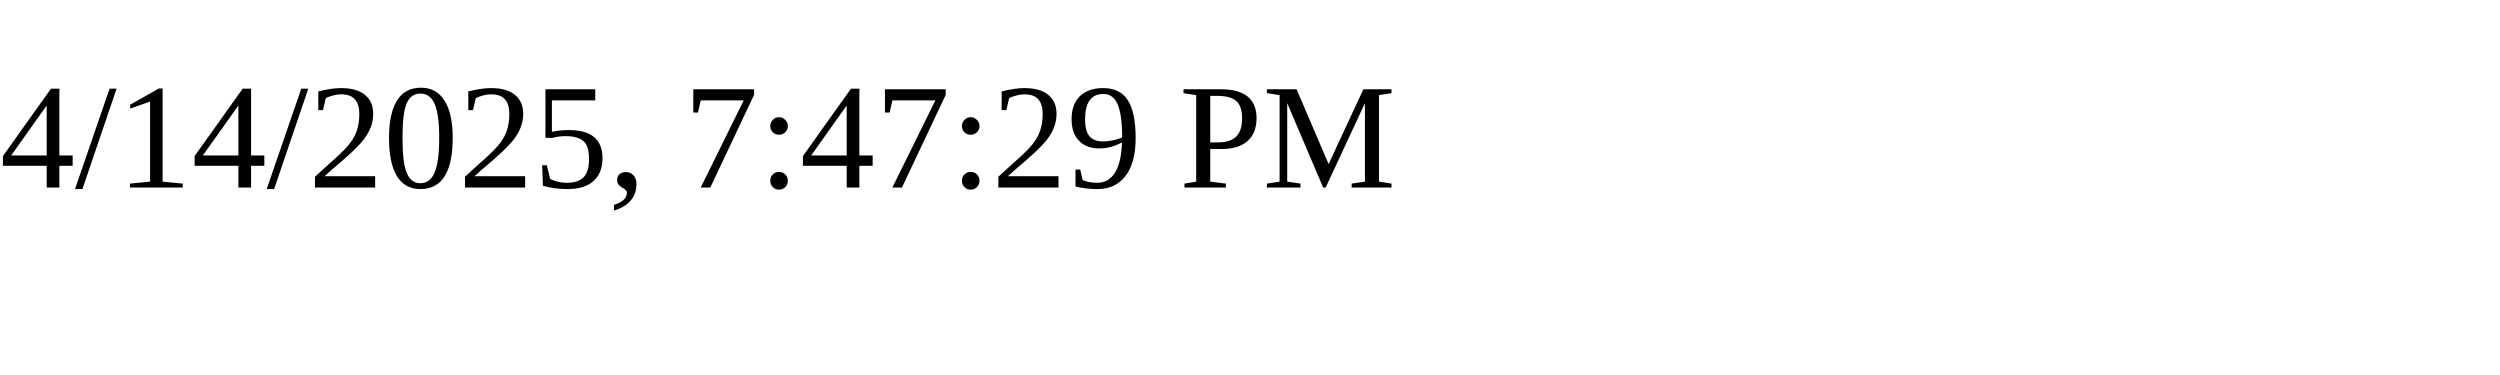
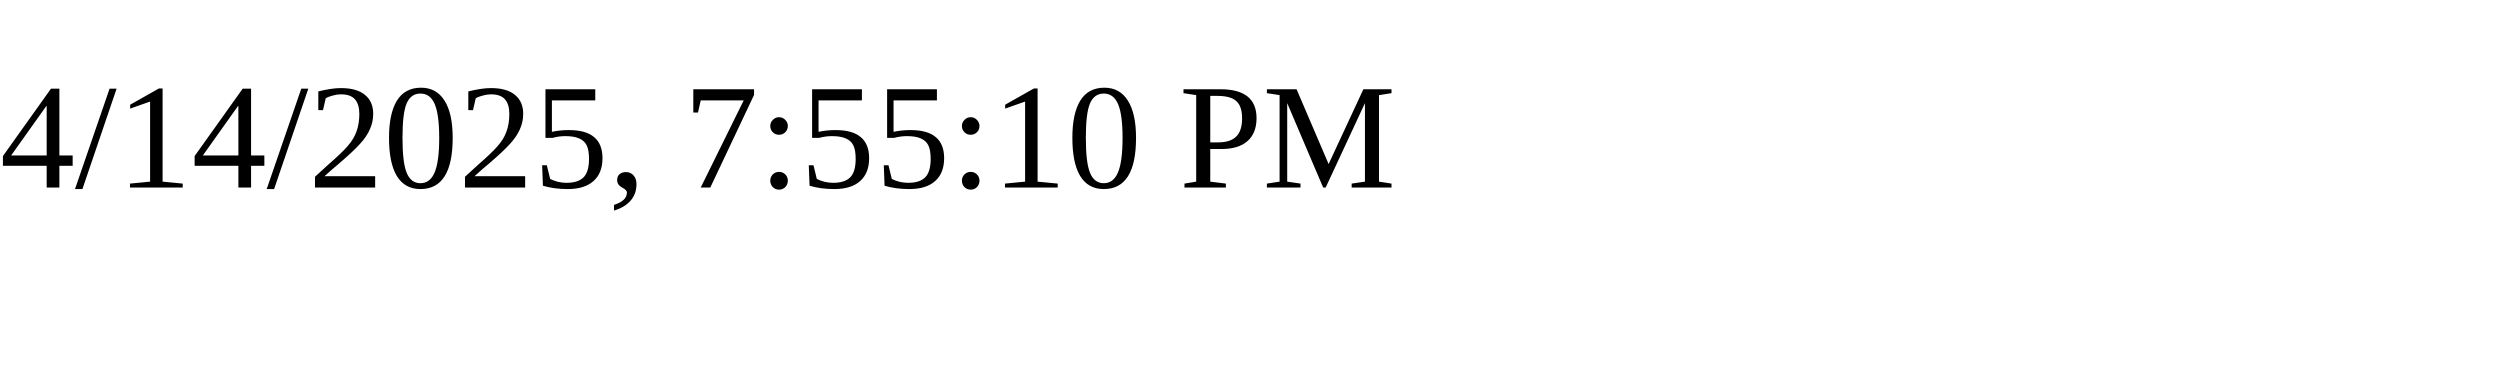
<svg xmlns="http://www.w3.org/2000/svg" height="30" width="200">
-   <text x="0" y="15">4/14/2025, 7:47:29 PM</text>
+   <text x="0" y="15">4/14/2025, 7:55:10 PM</text>
</svg>
